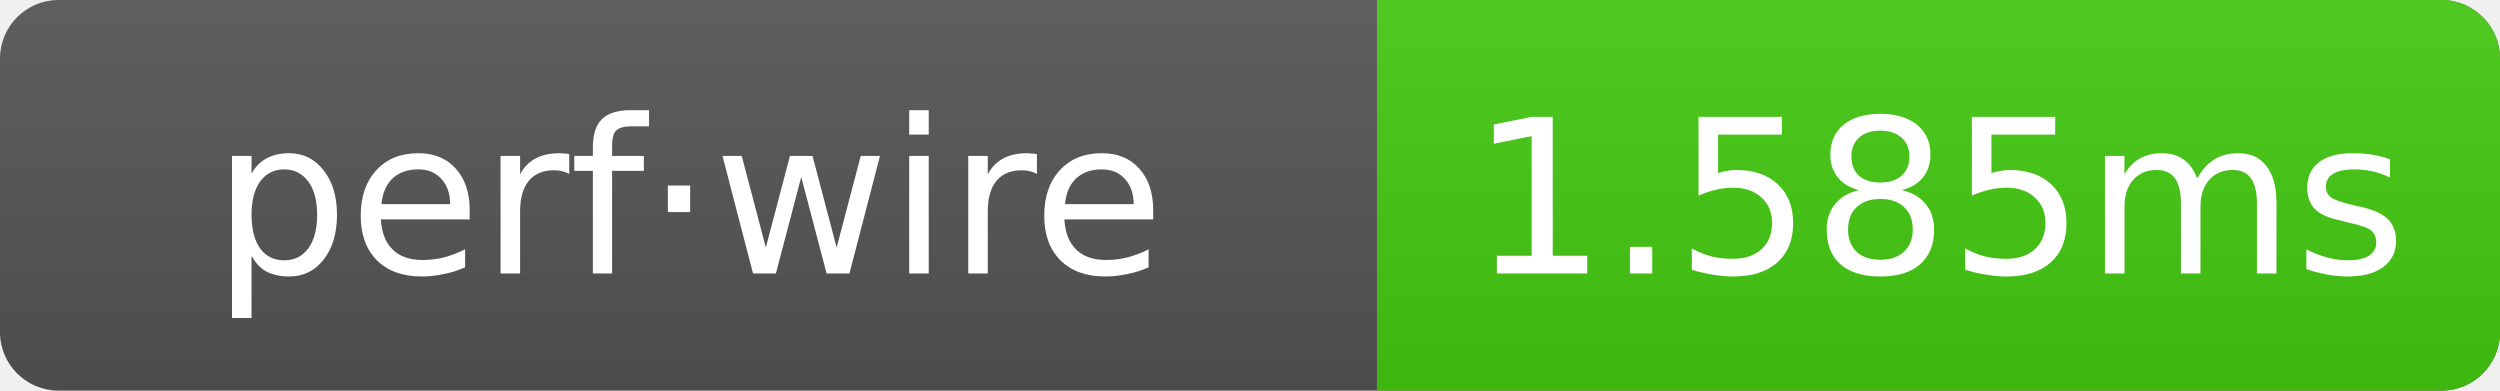
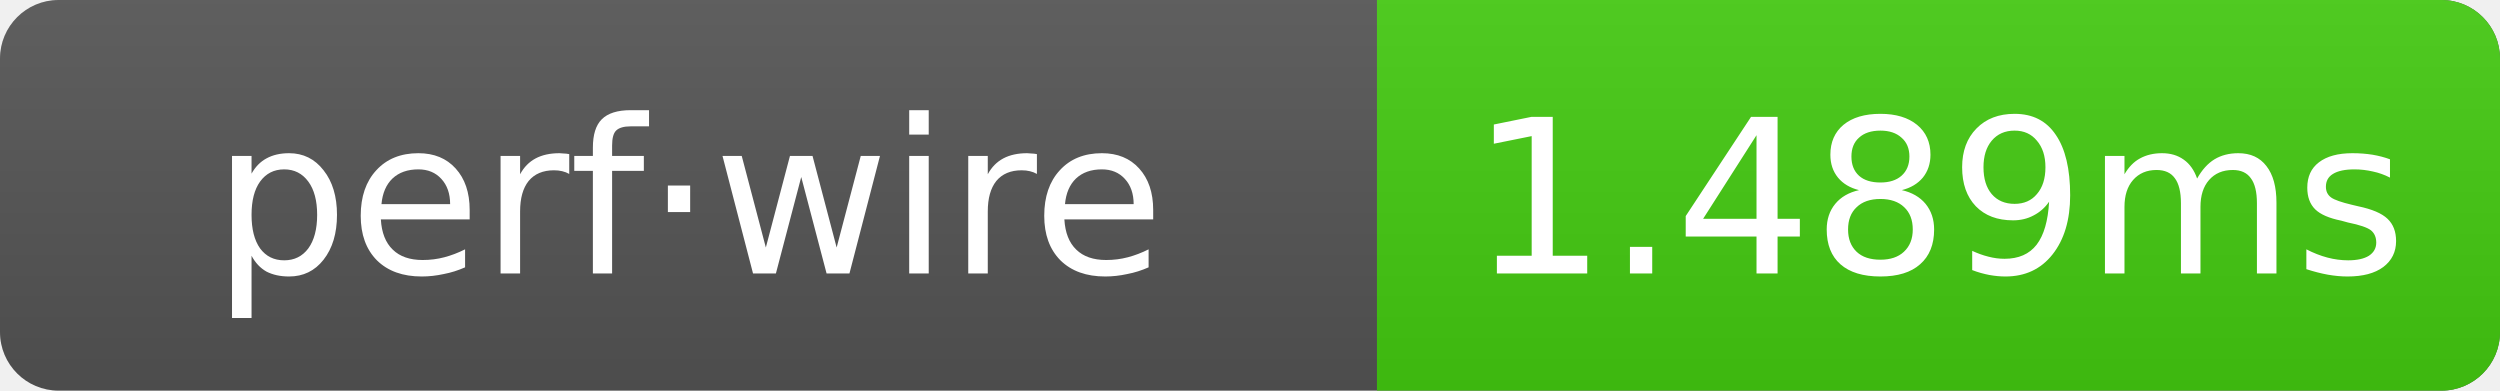
- <svg xmlns="http://www.w3.org/2000/svg" width="128" height="20" role="img" aria-label="perf·wire: 1.585ms">
+ <svg xmlns="http://www.w3.org/2000/svg" width="128" height="20" role="img" aria-label="perf·wire: 1.489ms">
  <linearGradient id="g" x2="0" y2="100%">
    <stop offset="0" stop-color="#bbb" stop-opacity=".1" />
    <stop offset="1" stop-opacity=".1" />
  </linearGradient>
  <clipPath id="r">
    <rect width="128" height="20" rx="3" fill="#fff" />
  </clipPath>
  <g clip-path="url(#r)">
    <rect width="128" height="20" fill="#555" />
    <rect x="70.5" width="57.5" height="20" fill="#4c1" />
    <rect width="128" height="20" fill="url(#g)" />
  </g>
  <g text-anchor="middle" font-family="Verdana,Geneva,DejaVu Sans,sans-serif" font-size="11" fill="#fff">
    <text x="35.25" y="14">perf·wire</text>
-     <text x="99.25" y="14">1.585ms</text>
+     <text x="99.25" y="14">1.489ms</text>
  </g>
</svg>
